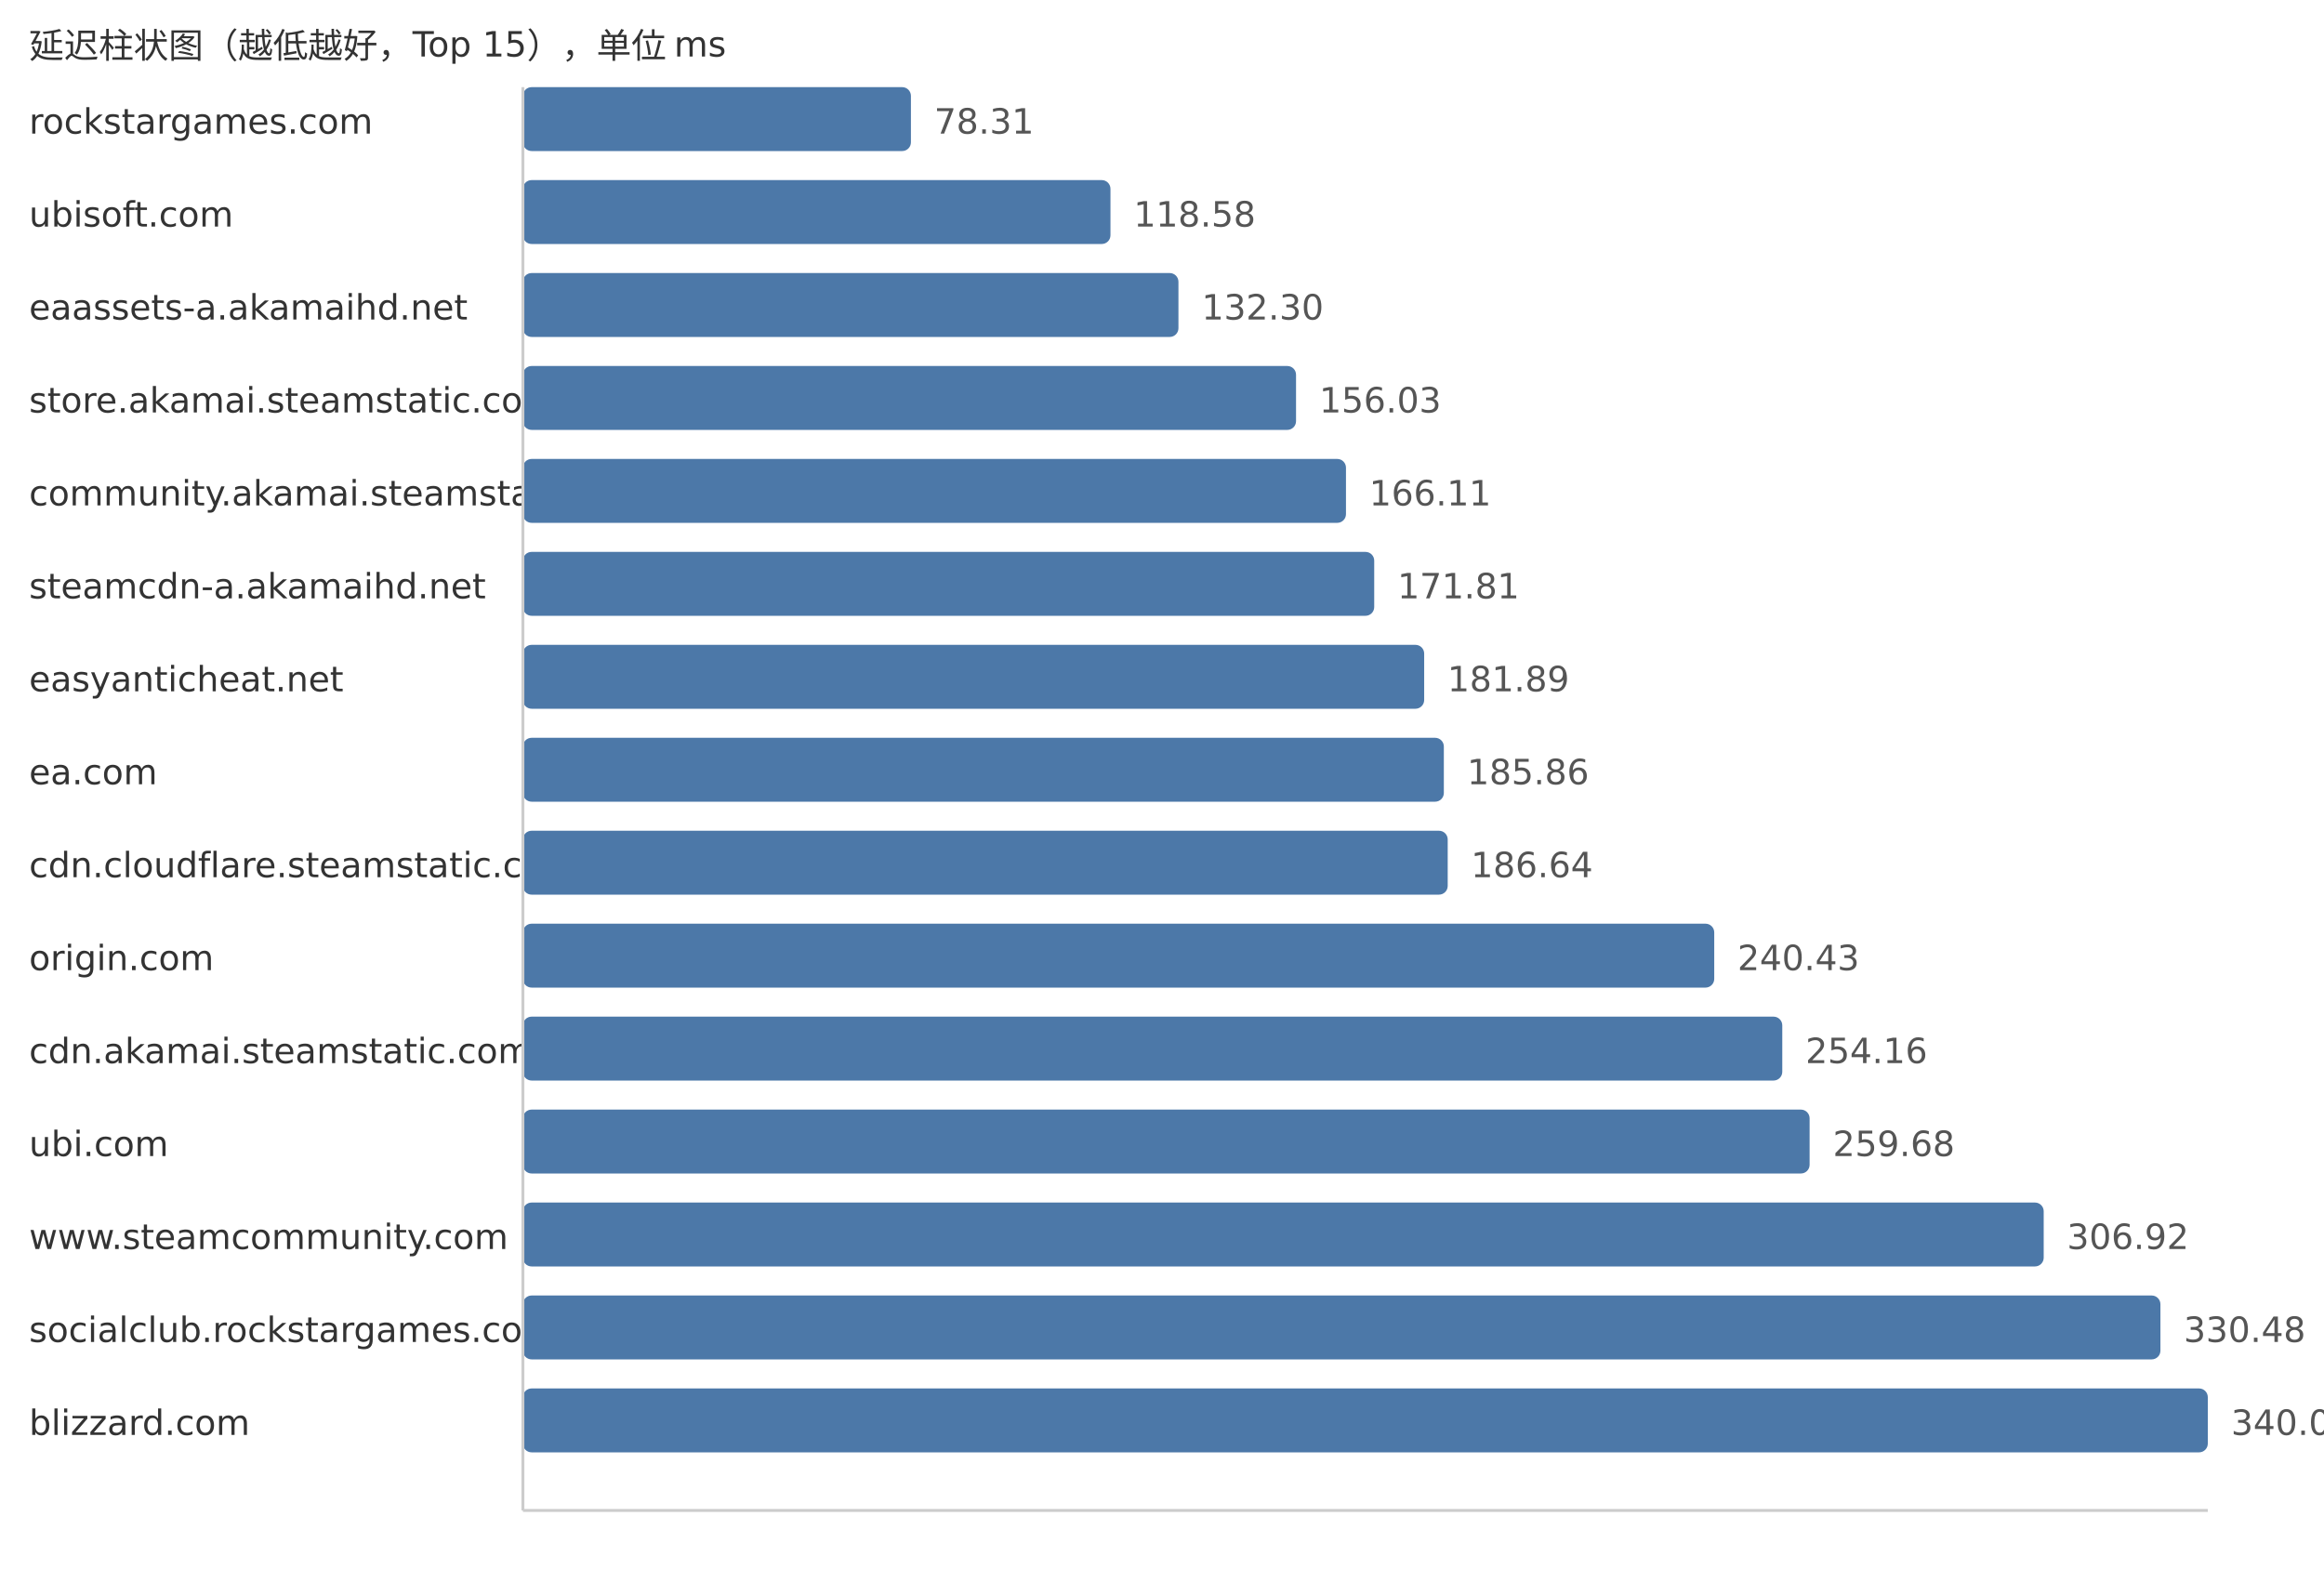
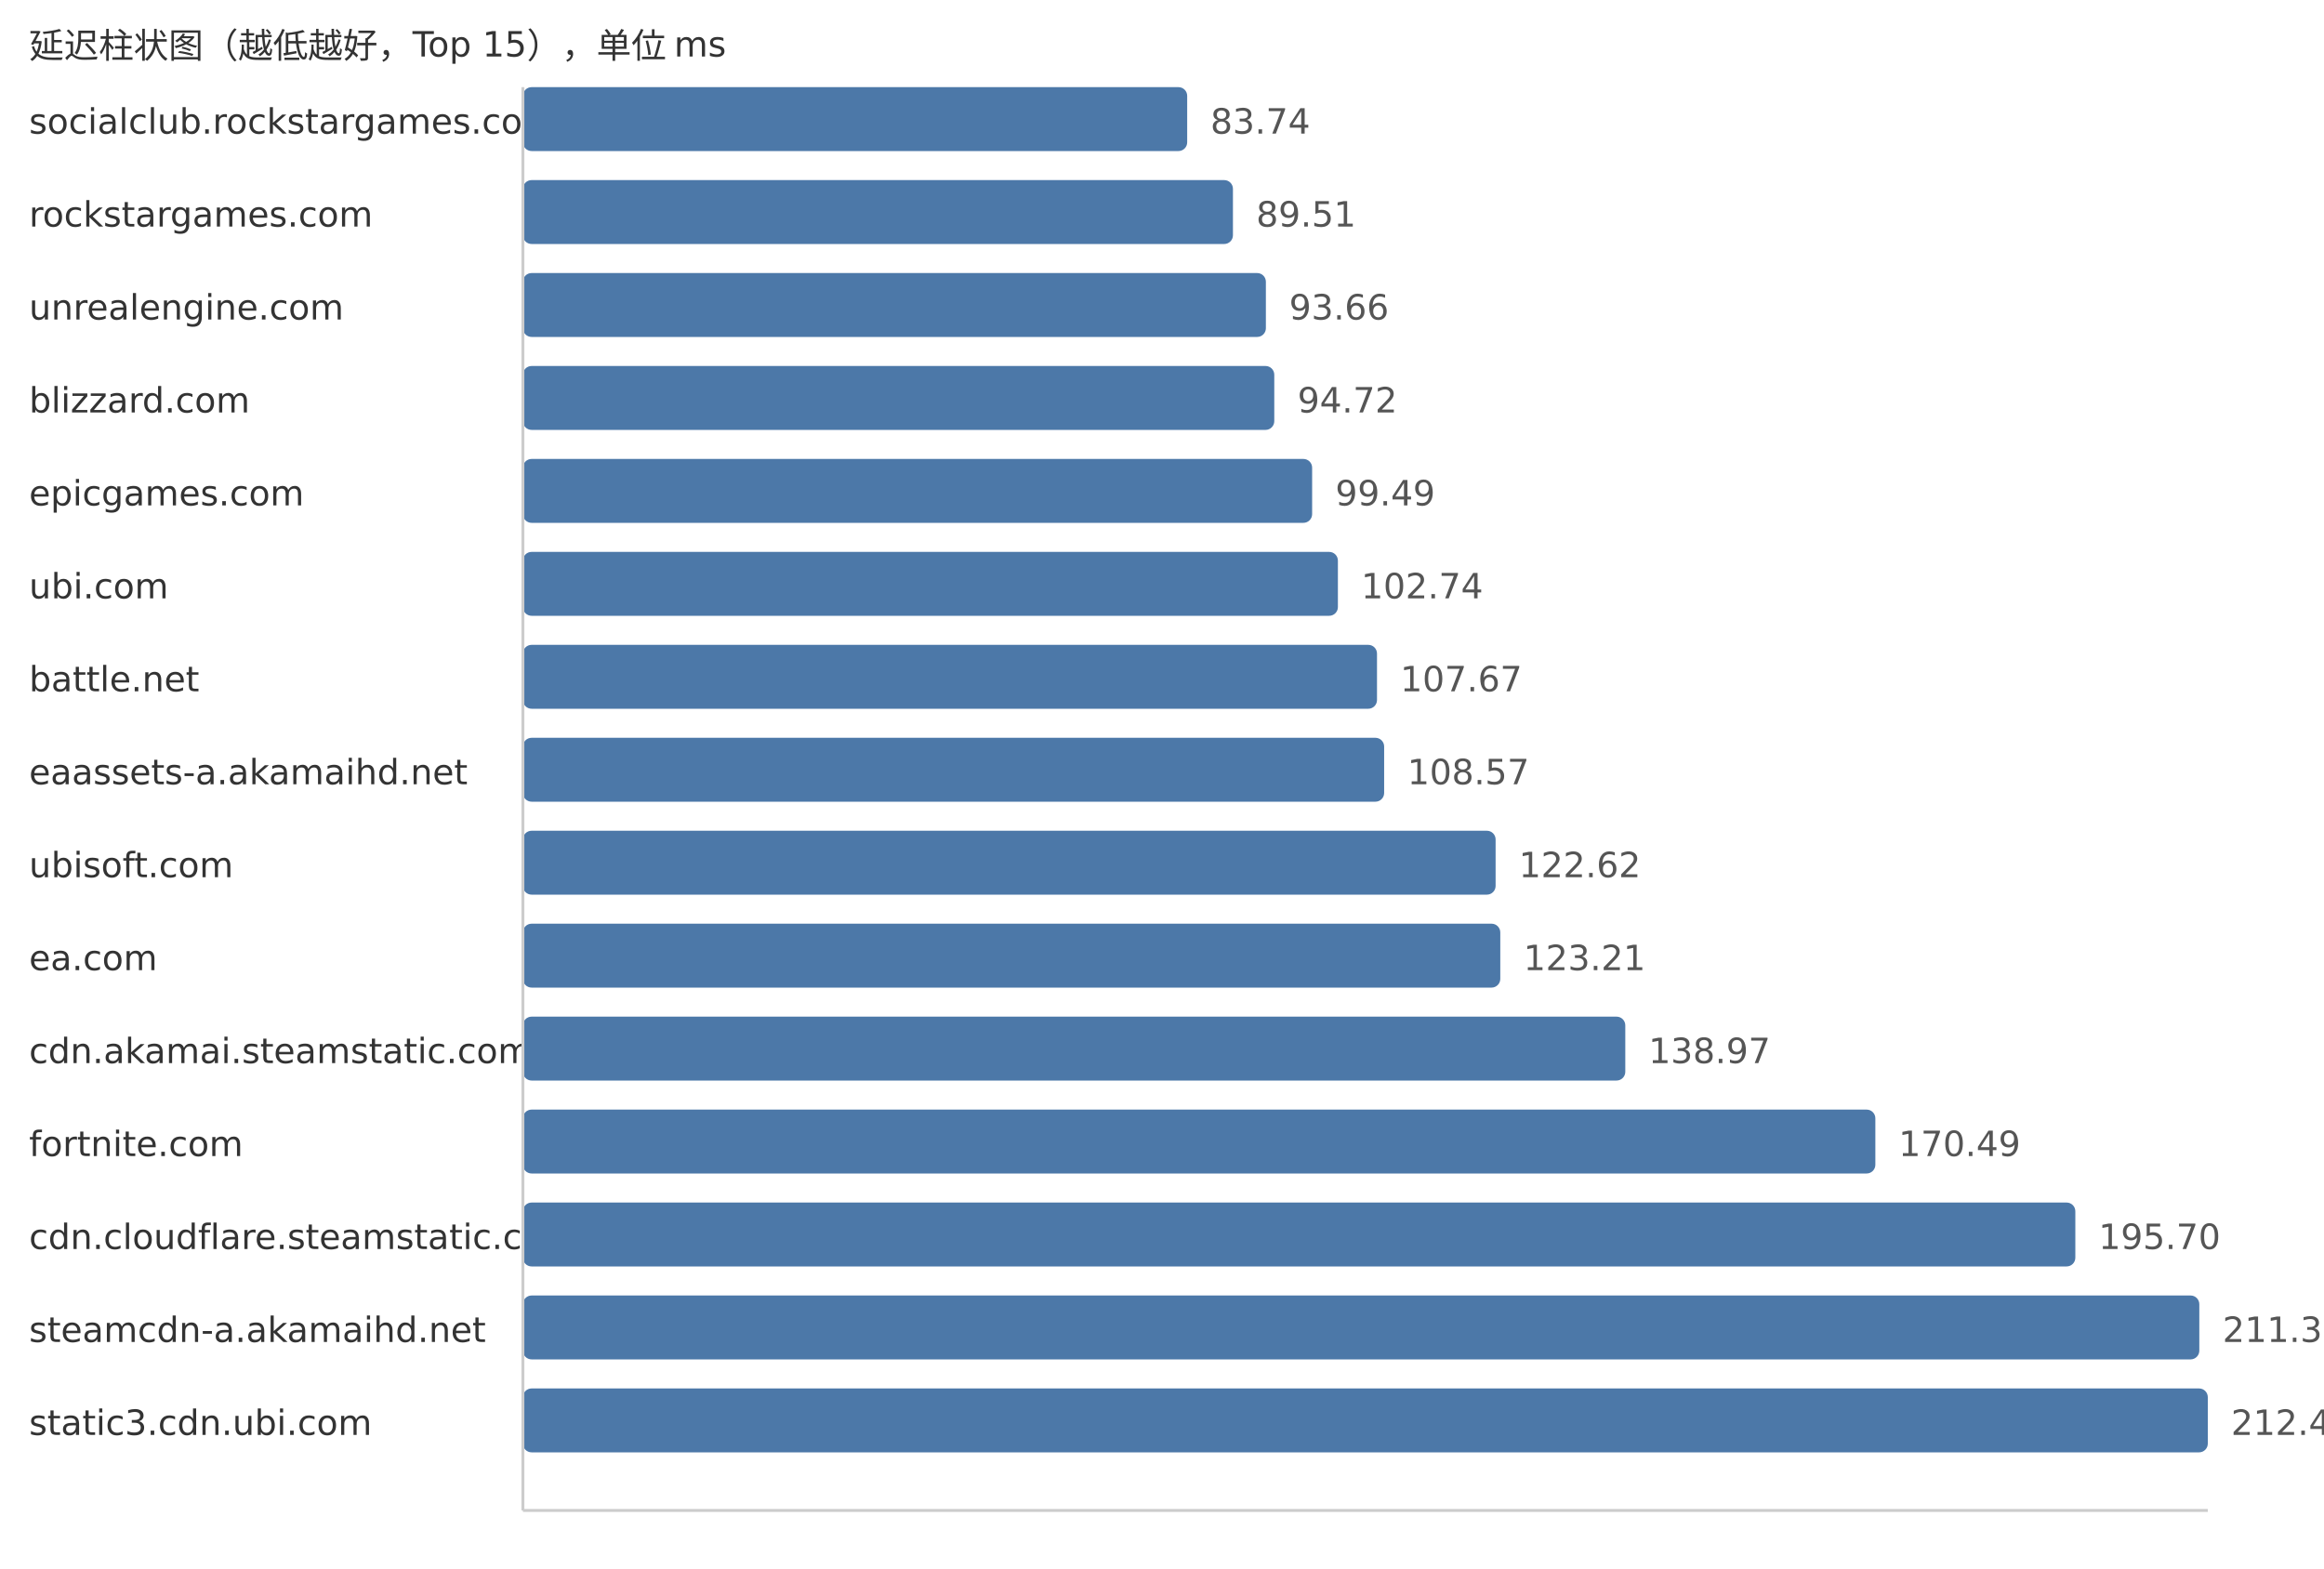
<svg xmlns="http://www.w3.org/2000/svg" width="800" height="540">
  <style> .label{font-family:DejaVu Sans,Verdana,Geneva,sans-serif;font-size:12px;fill:#333} .value{font-family:DejaVu Sans,Verdana,Geneva,sans-serif;font-size:12px;fill:#555} </style>
  <text x="10" y="20" class="label">延迟柱状图（越低越好，Top 15），单位 ms</text>
-   <text x="10" y="46" class="label">rockstargames.com</text>
-   <rect x="180" y="30" width="133.57" height="22" fill="#4c78a8" rx="3" />
-   <text x="321.57" y="46" class="value">78.31</text>
-   <text x="10" y="78" class="label">ubisoft.com</text>
-   <rect x="180" y="62" width="202.26" height="22" fill="#4c78a8" rx="3" />
-   <text x="390.26" y="78" class="value">118.58</text>
-   <text x="10" y="110" class="label">eaassets-a.akamaihd.net</text>
-   <rect x="180" y="94" width="225.66" height="22" fill="#4c78a8" rx="3" />
-   <text x="413.66" y="110" class="value">132.30</text>
-   <text x="10" y="142" class="label">store.akamai.steamstatic.com</text>
-   <rect x="180" y="126" width="266.14" height="22" fill="#4c78a8" rx="3" />
-   <text x="454.14" y="142" class="value">156.03</text>
-   <text x="10" y="174" class="label">community.akamai.steamstatic.com</text>
-   <rect x="180" y="158" width="283.33" height="22" fill="#4c78a8" rx="3" />
-   <text x="471.33" y="174" class="value">166.11</text>
-   <text x="10" y="206" class="label">steamcdn-a.akamaihd.net</text>
-   <rect x="180" y="190" width="293.05" height="22" fill="#4c78a8" rx="3" />
-   <text x="481.05" y="206" class="value">171.81</text>
-   <text x="10" y="238" class="label">easyanticheat.net</text>
-   <rect x="180" y="222" width="310.25" height="22" fill="#4c78a8" rx="3" />
-   <text x="498.25" y="238" class="value">181.89</text>
-   <text x="10" y="270" class="label">ea.com</text>
-   <rect x="180" y="254" width="317.02" height="22" fill="#4c78a8" rx="3" />
-   <text x="505.02" y="270" class="value">185.86</text>
-   <text x="10" y="302" class="label">cdn.cloudflare.steamstatic.com</text>
-   <rect x="180" y="286" width="318.35" height="22" fill="#4c78a8" rx="3" />
-   <text x="506.35" y="302" class="value">186.64</text>
-   <text x="10" y="334" class="label">origin.com</text>
-   <rect x="180" y="318" width="410.1" height="22" fill="#4c78a8" rx="3" />
-   <text x="598.1" y="334" class="value">240.43</text>
+   <text x="10" y="46" class="label">socialclub.rockstargames.com</text>
+   <rect x="180" y="30" width="228.67" height="22" fill="#4c78a8" rx="3" />
+   <text x="416.67" y="46" class="value">83.74</text>
+   <text x="10" y="78" class="label">rockstargames.com</text>
+   <rect x="180" y="62" width="244.42" height="22" fill="#4c78a8" rx="3" />
+   <text x="432.42" y="78" class="value">89.51</text>
+   <text x="10" y="110" class="label">unrealengine.com</text>
+   <rect x="180" y="94" width="255.76" height="22" fill="#4c78a8" rx="3" />
+   <text x="443.76" y="110" class="value">93.66</text>
+   <text x="10" y="142" class="label">blizzard.com</text>
+   <rect x="180" y="126" width="258.65" height="22" fill="#4c78a8" rx="3" />
+   <text x="446.65" y="142" class="value">94.72</text>
+   <text x="10" y="174" class="label">epicgames.com</text>
+   <rect x="180" y="158" width="271.68" height="22" fill="#4c78a8" rx="3" />
+   <text x="459.68" y="174" class="value">99.49</text>
+   <text x="10" y="206" class="label">ubi.com</text>
+   <rect x="180" y="190" width="280.55" height="22" fill="#4c78a8" rx="3" />
+   <text x="468.55" y="206" class="value">102.74</text>
+   <text x="10" y="238" class="label">battle.net</text>
+   <rect x="180" y="222" width="294.01" height="22" fill="#4c78a8" rx="3" />
+   <text x="482.01" y="238" class="value">107.67</text>
+   <text x="10" y="270" class="label">eaassets-a.akamaihd.net</text>
+   <rect x="180" y="254" width="296.47" height="22" fill="#4c78a8" rx="3" />
+   <text x="484.47" y="270" class="value">108.57</text>
+   <text x="10" y="302" class="label">ubisoft.com</text>
+   <rect x="180" y="286" width="334.84" height="22" fill="#4c78a8" rx="3" />
+   <text x="522.84" y="302" class="value">122.62</text>
+   <text x="10" y="334" class="label">ea.com</text>
+   <rect x="180" y="318" width="336.45" height="22" fill="#4c78a8" rx="3" />
+   <text x="524.45" y="334" class="value">123.21</text>
  <text x="10" y="366" class="label">cdn.akamai.steamstatic.com</text>
-   <rect x="180" y="350" width="433.52" height="22" fill="#4c78a8" rx="3" />
-   <text x="621.52" y="366" class="value">254.16</text>
-   <text x="10" y="398" class="label">ubi.com</text>
-   <rect x="180" y="382" width="442.93" height="22" fill="#4c78a8" rx="3" />
-   <text x="630.93" y="398" class="value">259.68</text>
-   <text x="10" y="430" class="label">www.steamcommunity.com</text>
-   <rect x="180" y="414" width="523.51" height="22" fill="#4c78a8" rx="3" />
-   <text x="711.51" y="430" class="value">306.92</text>
-   <text x="10" y="462" class="label">socialclub.rockstargames.com</text>
-   <rect x="180" y="446" width="563.69" height="22" fill="#4c78a8" rx="3" />
-   <text x="751.69" y="462" class="value">330.48</text>
-   <text x="10" y="494" class="label">blizzard.com</text>
+   <rect x="180" y="350" width="379.48" height="22" fill="#4c78a8" rx="3" />
+   <text x="567.48" y="366" class="value">138.97</text>
+   <text x="10" y="398" class="label">fortnite.com</text>
+   <rect x="180" y="382" width="465.56" height="22" fill="#4c78a8" rx="3" />
+   <text x="653.56" y="398" class="value">170.49</text>
+   <text x="10" y="430" class="label">cdn.cloudflare.steamstatic.com</text>
+   <rect x="180" y="414" width="534.4" height="22" fill="#4c78a8" rx="3" />
+   <text x="722.4" y="430" class="value">195.70</text>
+   <text x="10" y="462" class="label">steamcdn-a.akamaihd.net</text>
+   <rect x="180" y="446" width="577.08" height="22" fill="#4c78a8" rx="3" />
+   <text x="765.08" y="462" class="value">211.33</text>
+   <text x="10" y="494" class="label">static3.cdn.ubi.com</text>
  <rect x="180" y="478" width="580.0" height="22" fill="#4c78a8" rx="3" />
-   <text x="768.0" y="494" class="value">340.04</text>
+   <text x="768.0" y="494" class="value">212.40</text>
  <line x1="180" y1="30" x2="180" y2="520" stroke="#ccc" />
  <line x1="180" y1="520" x2="760" y2="520" stroke="#ccc" />
</svg>
